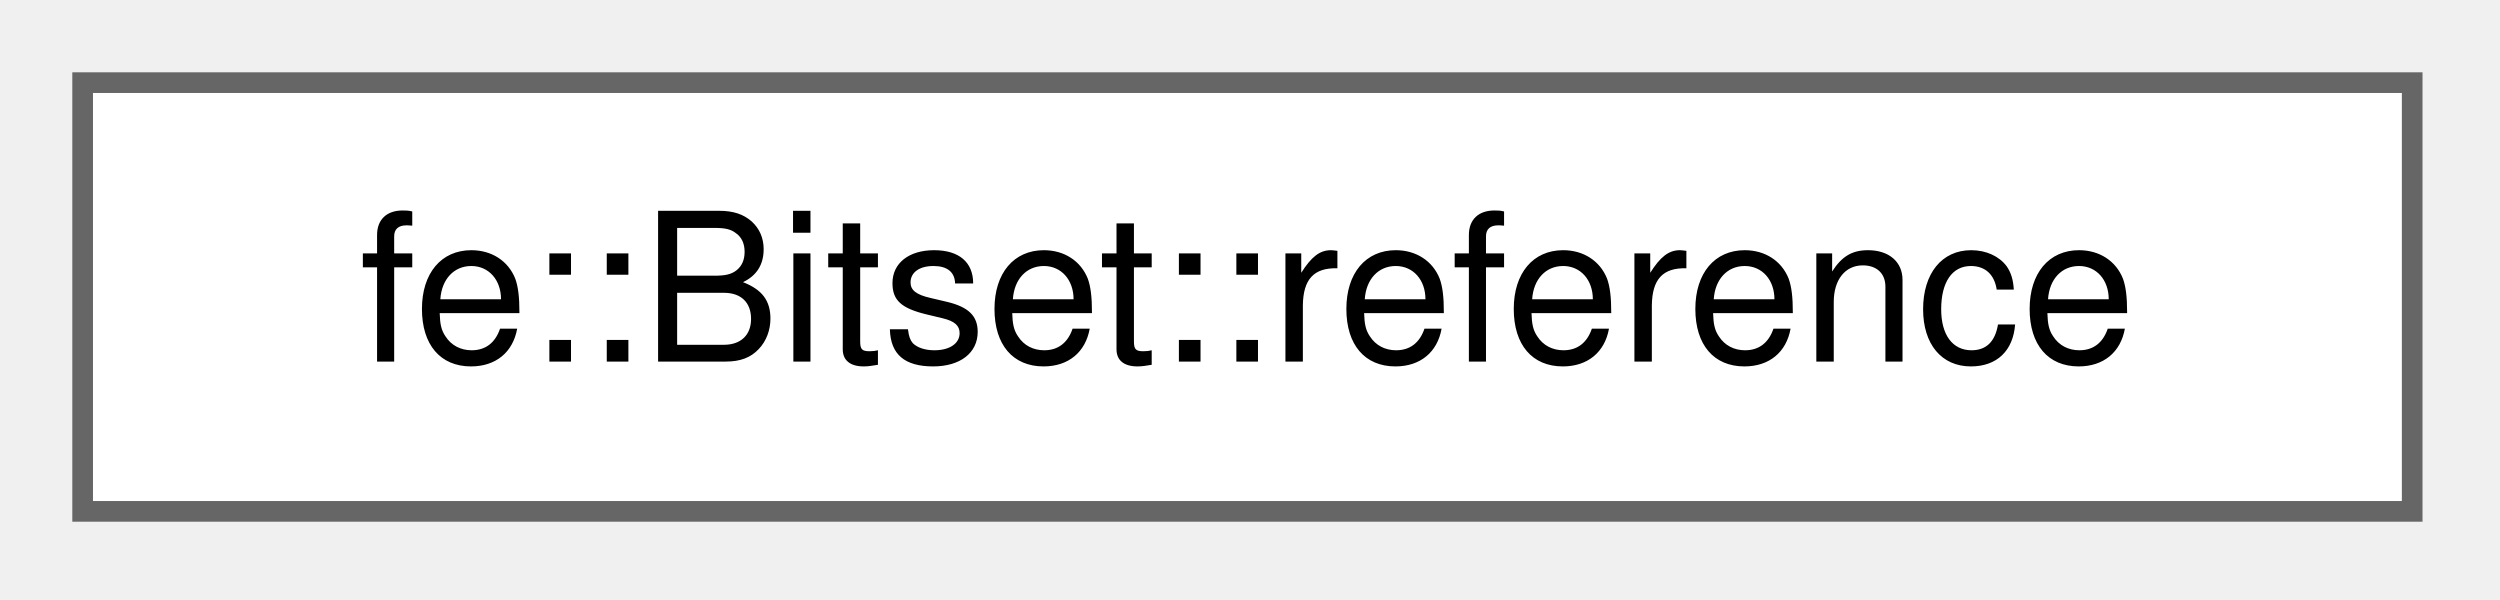
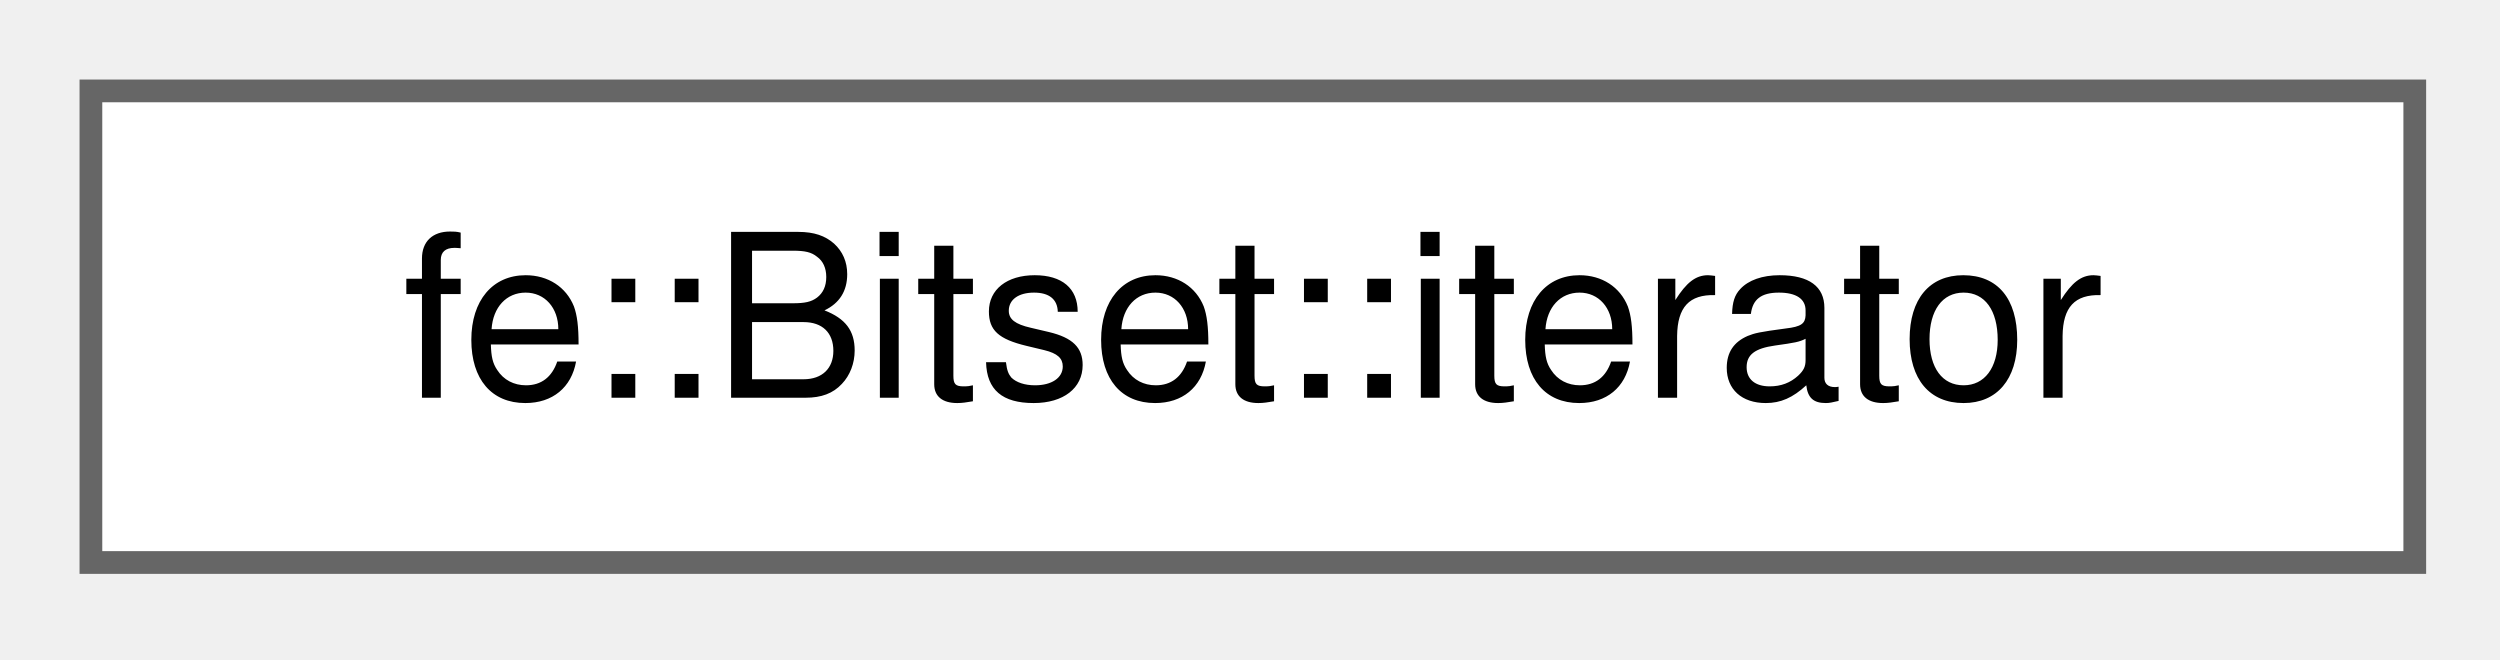
- <svg xmlns="http://www.w3.org/2000/svg" xmlns:xlink="http://www.w3.org/1999/xlink" width="121pt" height="29pt" viewBox="0.00 0.00 121.00 29.00">
+ <svg xmlns="http://www.w3.org/2000/svg" xmlns:xlink="http://www.w3.org/1999/xlink" width="110pt" height="29pt" viewBox="0.00 0.00 110.00 29.00">
  <g id="graph0" class="graph" transform="scale(1 1) rotate(0) translate(4 24.75)">
    <g id="Node000000" class="node">
      <g id="a_Node000000">
-         <a xlink:href="classfe_1_1Bitset_1_1reference.html" target="_top" xlink:title="Proxy that Bitset::operator[] hands out to read/write the bit it refers to.">
-           <polygon fill="white" stroke="#666666" points="112.75,-20.75 0,-20.75 0,0 112.75,0 112.75,-20.75" />
-           <text xml:space="preserve" text-anchor="middle" x="56.38" y="-7.25" font-family="Helvetica,sans-Serif" font-size="10.00">fe::Bitset::reference</text>
+         <a xlink:href="classfe_1_1Bitset_1_1iterator.html" target="_top" xlink:title="Iterates over the indices of all set bits in ascending order.">
+           <polygon fill="white" stroke="#666666" points="102.25,-20.75 0,-20.75 0,0 102.25,0 102.25,-20.75" />
+           <text xml:space="preserve" text-anchor="middle" x="51.12" y="-7.25" font-family="Helvetica,sans-Serif" font-size="10.00">fe::Bitset::iterator</text>
        </a>
      </g>
    </g>
  </g>
</svg>
